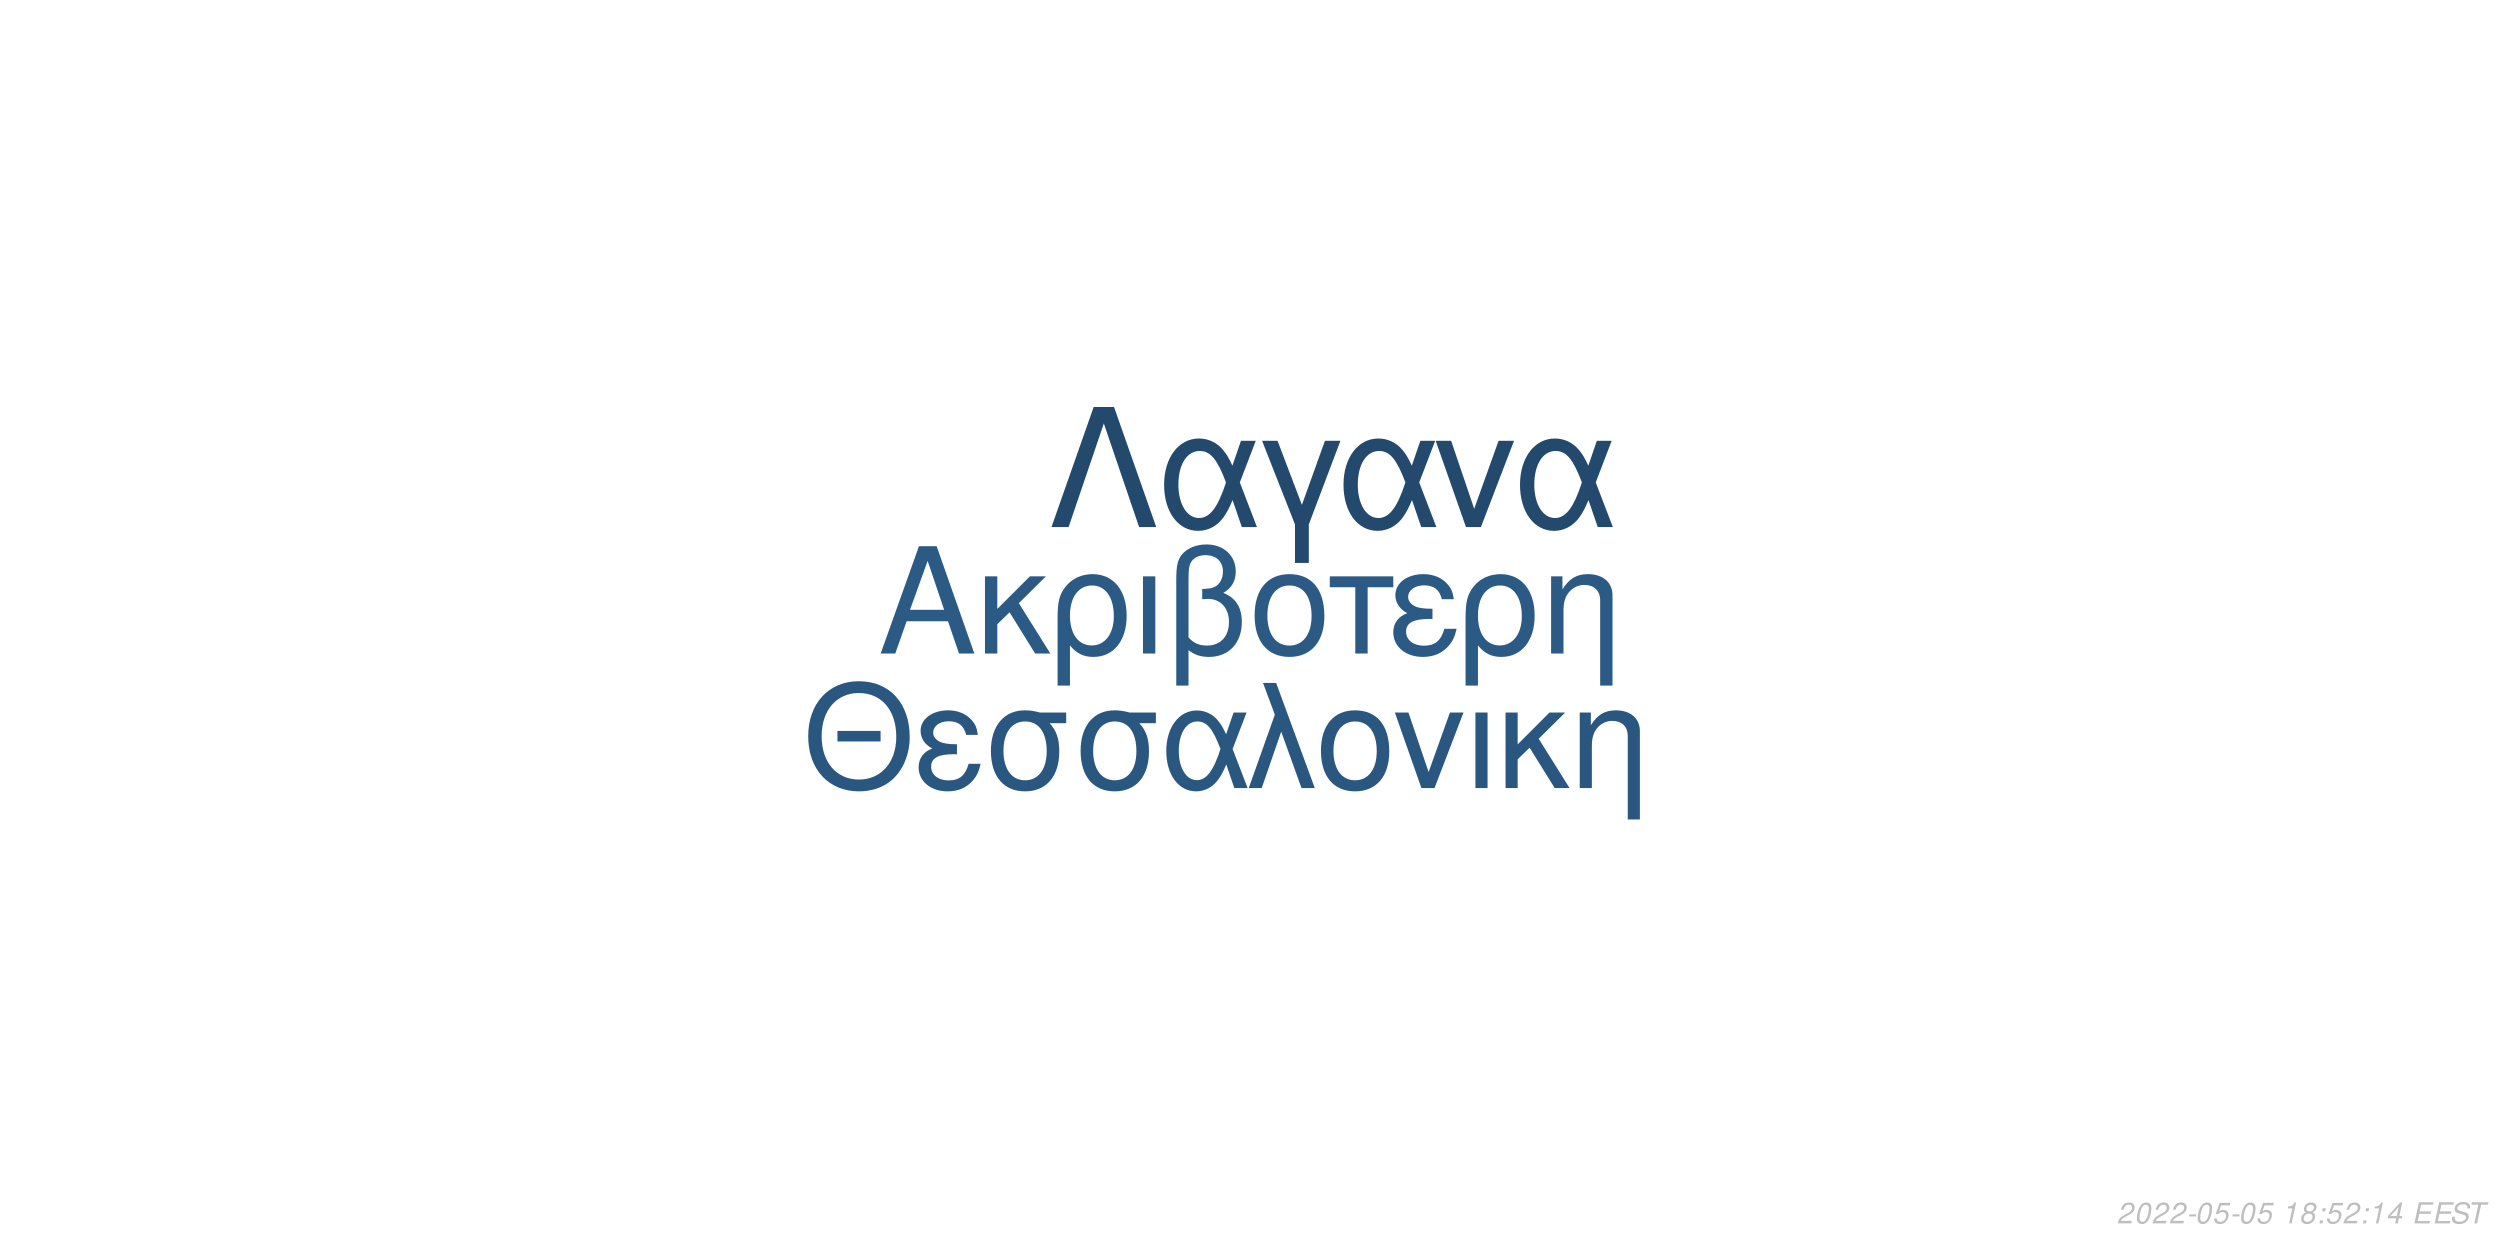
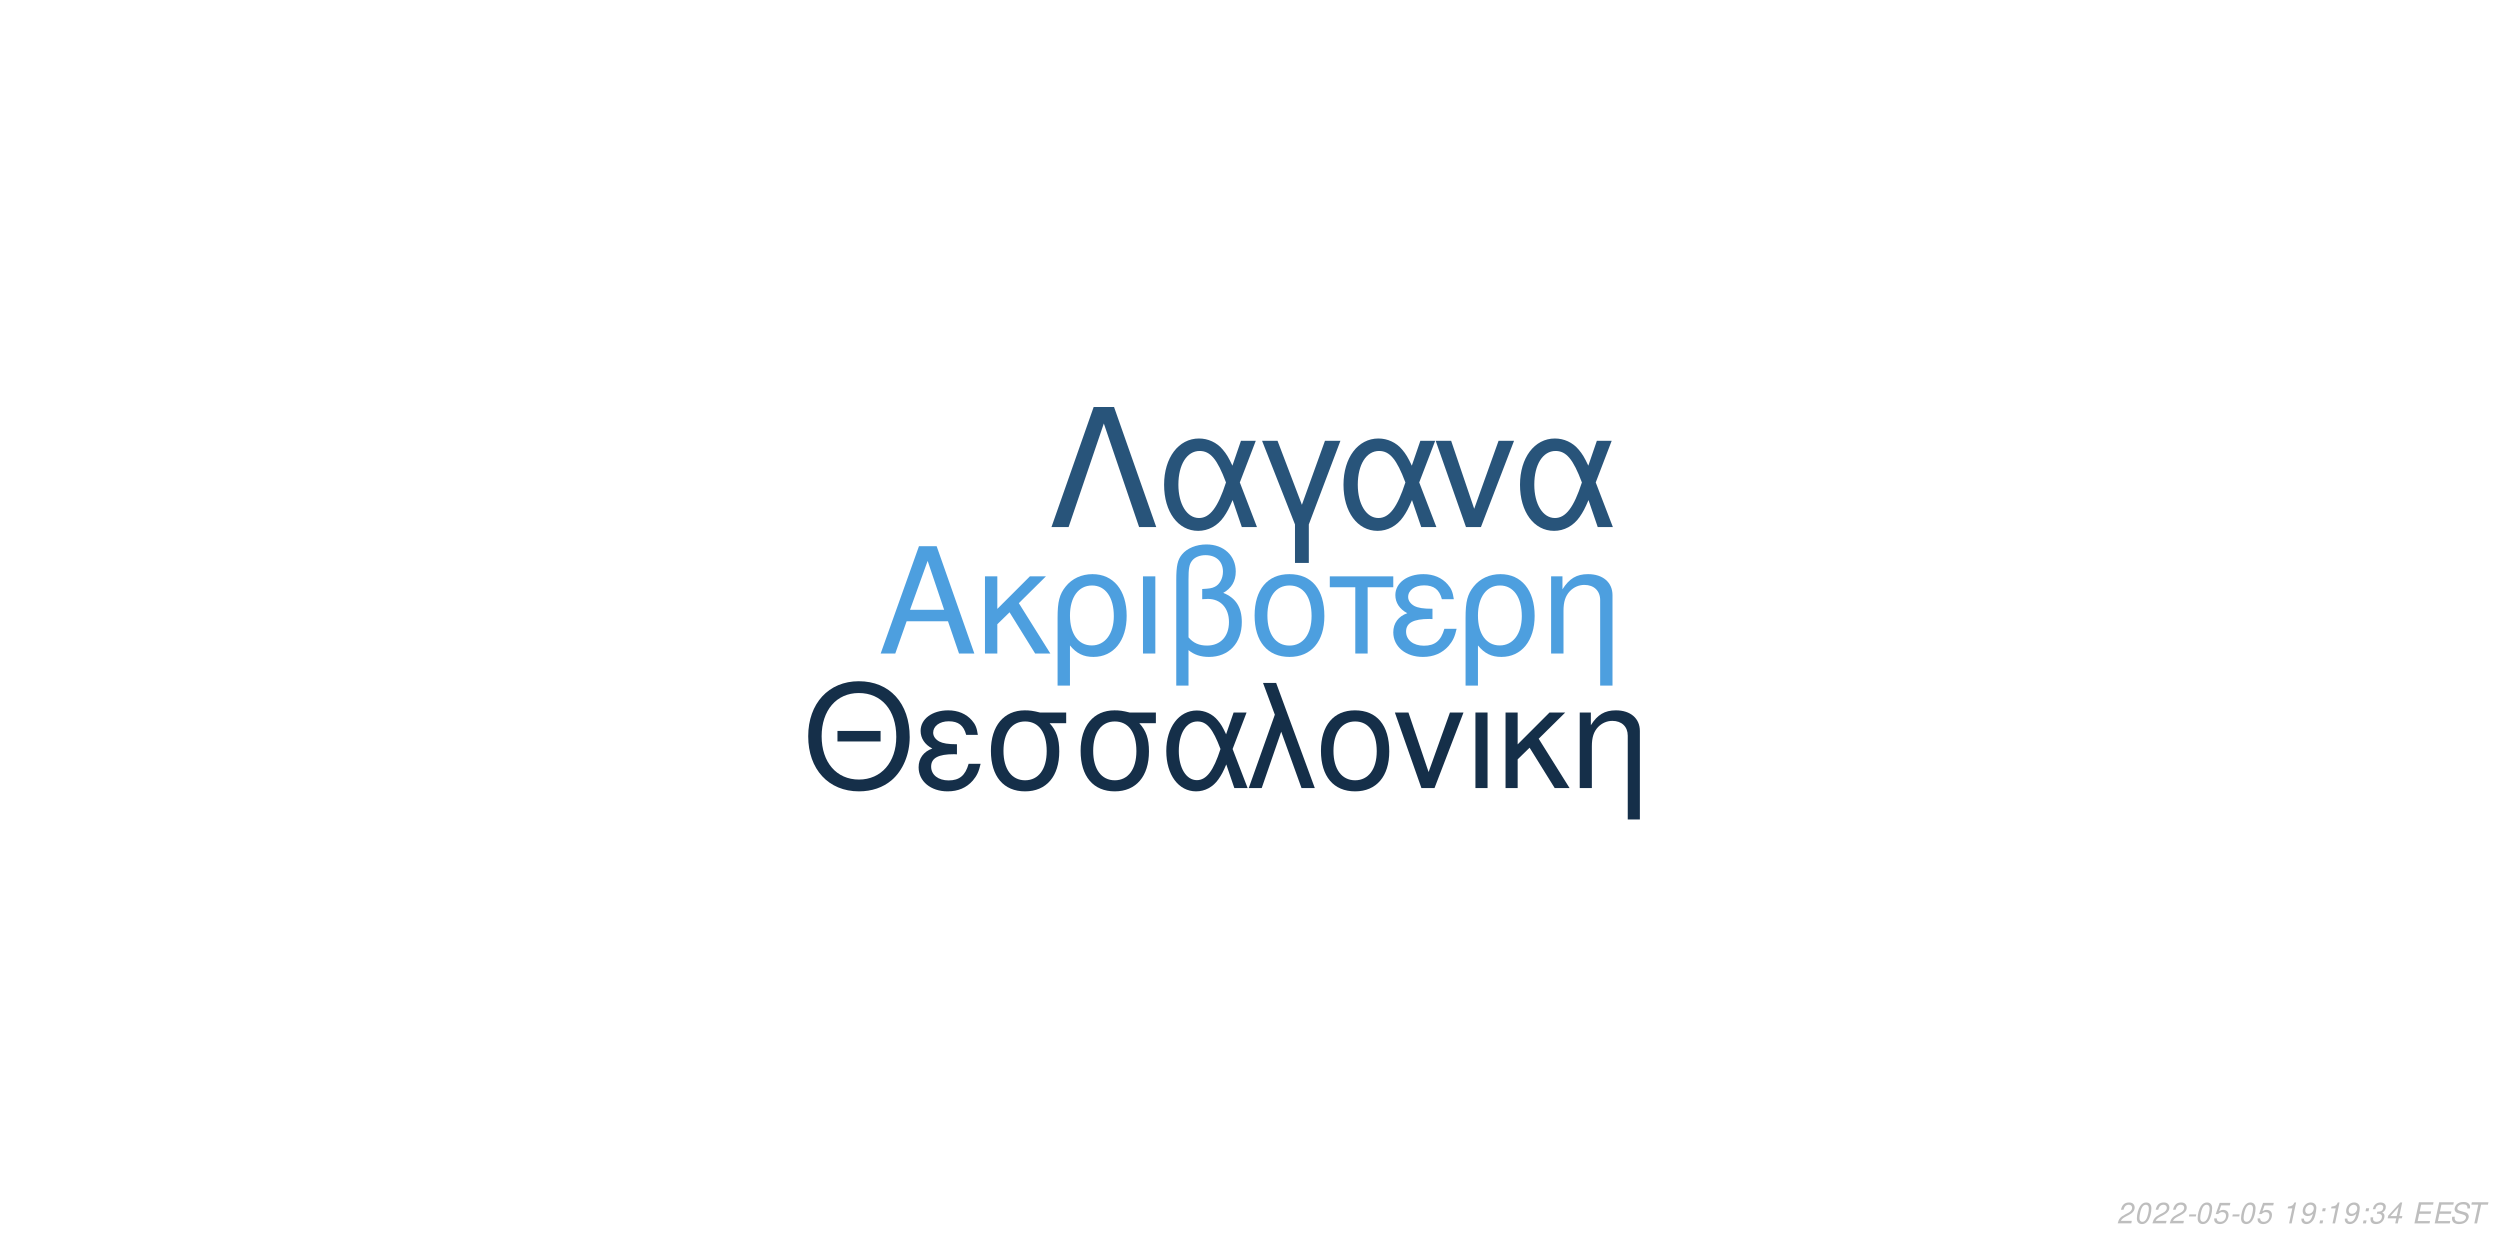
<svg xmlns="http://www.w3.org/2000/svg" xmlns:xlink="http://www.w3.org/1999/xlink" width="864pt" height="432pt" viewBox="0 0 864 432" version="1.1">
  <defs>
    <g>
      <symbol overflow="visible" id="glyph0-0">
        <path style="stroke:none;" d="" />
      </symbol>
      <symbol overflow="visible" id="glyph0-1">
        <path style="stroke:none;" d="M 24.125 -11.141 L 27.938 0 L 33.234 0 L 20.203 -37.094 L 14.094 -37.094 L 0.859 0 L 5.906 0 L 9.828 -11.141 Z M 22.797 -15.109 L 11 -15.109 L 17.094 -32.016 Z M 22.797 -15.109 " />
      </symbol>
      <symbol overflow="visible" id="glyph0-2">
        <path style="stroke:none;" d="M 7.172 -15.422 L 7.172 -26.672 L 2.906 -26.672 L 2.906 0 L 7.172 0 L 7.172 -10.125 L 11.406 -14.25 L 20.25 0 L 25.5 0 L 14.609 -17.406 L 23.969 -26.672 L 18.422 -26.672 Z M 7.172 -15.422 " />
      </symbol>
      <symbol overflow="visible" id="glyph0-3">
        <path style="stroke:none;" d="M 3 11.094 L 7.281 11.094 L 7.281 -2.797 C 9.516 -0.047 11.953 1.172 15.375 1.172 C 22.344 1.172 26.875 -4.422 26.875 -13.031 C 26.875 -21.891 22.297 -27.438 15.062 -27.438 C 11.297 -27.438 7.984 -25.906 5.797 -23.156 C 3.672 -20.516 3 -17.969 3 -12.359 Z M 14.906 -23.516 C 19.547 -23.516 22.438 -19.438 22.438 -12.922 C 22.438 -6.812 19.391 -2.797 14.812 -2.797 C 10.172 -2.797 7.281 -6.766 7.281 -13.125 C 7.281 -19.484 10.234 -23.516 14.906 -23.516 Z M 14.906 -23.516 " />
      </symbol>
      <symbol overflow="visible" id="glyph0-4">
        <path style="stroke:none;" d="M 3.516 0 L 7.781 0 L 7.781 -26.672 L 3.516 -26.672 Z M 3.516 0 " />
      </symbol>
      <symbol overflow="visible" id="glyph0-5">
        <path style="stroke:none;" d="M 4.016 11.094 L 8.25 11.094 L 8.25 -1.172 C 10.172 0.406 12.422 1.172 15.312 1.172 C 22.188 1.172 26.672 -3.609 26.672 -10.891 C 26.672 -15.984 24.578 -19.234 20.25 -20.969 C 23.109 -22.547 24.578 -25.031 24.578 -28.344 C 24.578 -33.844 20.406 -37.703 14.453 -37.703 C 10.938 -37.703 7.734 -36.391 6 -34.25 C 4.484 -32.422 4.016 -30.328 4.016 -25.391 Z M 8.25 -25.656 C 8.25 -29.359 8.5 -30.844 9.469 -32.062 C 10.375 -33.281 12.156 -34 14.094 -34 C 17.812 -34 20.156 -31.812 20.156 -28.297 C 20.156 -25.953 18.984 -23.812 17.297 -23.047 C 16.281 -22.547 15.469 -22.438 12.984 -22.297 L 12.984 -18.781 C 13.734 -18.828 14.344 -18.875 14.969 -18.875 C 19.344 -18.875 22.234 -15.719 22.234 -10.891 C 22.234 -5.906 19.281 -2.75 14.656 -2.75 C 11.953 -2.75 9.922 -3.609 8.25 -5.594 Z M 8.25 -25.656 " />
      </symbol>
      <symbol overflow="visible" id="glyph0-6">
        <path style="stroke:none;" d="M 14.094 -27.438 C 6.562 -27.438 2.094 -22.094 2.094 -13.125 C 2.094 -4.125 6.562 1.172 14.141 1.172 C 21.672 1.172 26.203 -4.172 26.203 -12.922 C 26.203 -22.188 21.828 -27.438 14.094 -27.438 Z M 14.141 -23.516 C 18.938 -23.516 21.781 -19.594 21.781 -12.984 C 21.781 -6.672 18.828 -2.75 14.141 -2.75 C 9.422 -2.75 6.516 -6.672 6.516 -13.125 C 6.516 -19.594 9.422 -23.516 14.141 -23.516 Z M 14.141 -23.516 " />
      </symbol>
      <symbol overflow="visible" id="glyph0-7">
        <path style="stroke:none;" d="M 7.891 0 L 12.156 0 L 12.156 -22.906 L 21.016 -22.906 L 21.016 -26.672 L -0.922 -26.672 L -0.922 -22.906 L 7.891 -22.906 Z M 7.891 0 " />
      </symbol>
      <symbol overflow="visible" id="glyph0-8">
        <path style="stroke:none;" d="M 14.562 -15.469 C 11.344 -15.469 9.562 -15.781 8.297 -16.438 C 6.922 -17.203 6.156 -18.328 6.156 -19.547 C 6.156 -21.891 8.453 -23.562 11.656 -23.562 C 15.062 -23.562 16.953 -22.094 17.812 -18.781 L 21.938 -18.781 C 21.578 -21.266 21.062 -22.5 19.797 -23.922 C 17.812 -26.203 14.906 -27.438 11.453 -27.438 C 5.797 -27.438 1.734 -24.375 1.734 -20.203 C 1.734 -17.609 3.156 -15.375 5.859 -13.938 C 2.797 -12.875 1.016 -10.484 1.016 -7.328 C 1.016 -2.391 5.297 1.172 11.25 1.172 C 14.969 1.172 17.906 -0.109 20.156 -2.641 C 21.578 -4.328 22.297 -5.797 22.906 -8.547 L 18.672 -8.547 C 17.5 -4.422 15.422 -2.703 11.609 -2.703 C 7.938 -2.703 5.438 -4.688 5.438 -7.578 C 5.438 -10.578 7.938 -11.953 13.484 -11.953 C 13.641 -11.953 14.094 -11.953 14.562 -11.906 Z M 14.562 -15.469 " />
      </symbol>
      <symbol overflow="visible" id="glyph0-9">
        <path style="stroke:none;" d="M 3.562 -26.672 L 3.562 0 L 7.844 0 L 7.844 -14.703 C 7.844 -17.906 8.5 -19.891 10.031 -21.531 C 11.406 -22.953 13.188 -23.719 15.062 -23.719 C 18.375 -23.719 20.516 -21.672 20.516 -18.469 L 20.516 11.094 L 24.781 11.094 L 24.781 -20.156 C 24.781 -24.578 21.469 -27.438 16.328 -27.438 C 12.359 -27.438 9.828 -25.906 7.484 -22.188 L 7.484 -26.672 Z M 3.562 -26.672 " />
      </symbol>
      <symbol overflow="visible" id="glyph1-0">
        <path style="stroke:none;" d="" />
      </symbol>
      <symbol overflow="visible" id="glyph1-1">
        <path style="stroke:none;" d="M 26.859 -19.734 L 11.953 -19.734 L 11.953 -16.094 L 26.859 -16.094 Z M 19.328 -36.922 C 8.922 -36.922 1.844 -29.25 1.844 -17.891 C 1.844 -6.484 8.875 1.141 19.391 1.141 C 23.812 1.141 27.703 -0.203 30.641 -2.688 C 34.578 -6.031 36.922 -11.656 36.922 -17.594 C 36.922 -29.297 30 -36.922 19.328 -36.922 Z M 19.328 -32.844 C 27.203 -32.844 32.281 -26.906 32.281 -17.688 C 32.281 -8.922 27.062 -2.938 19.391 -2.938 C 11.609 -2.938 6.484 -8.922 6.484 -17.891 C 6.484 -26.859 11.609 -32.844 19.328 -32.844 Z M 19.328 -32.844 " />
      </symbol>
      <symbol overflow="visible" id="glyph1-2">
        <path style="stroke:none;" d="M 14.25 -15.141 C 11.109 -15.141 9.375 -15.453 8.125 -16.094 C 6.781 -16.844 6.031 -17.938 6.031 -19.141 C 6.031 -21.422 8.266 -23.078 11.406 -23.078 C 14.75 -23.078 16.594 -21.625 17.438 -18.391 L 21.469 -18.391 C 21.125 -20.828 20.625 -22.031 19.391 -23.422 C 17.438 -25.656 14.594 -26.859 11.219 -26.859 C 5.688 -26.859 1.688 -23.875 1.688 -19.781 C 1.688 -17.234 3.094 -15.047 5.734 -13.656 C 2.734 -12.609 1 -10.266 1 -7.172 C 1 -2.344 5.188 1.141 11.016 1.141 C 14.656 1.141 17.547 -0.094 19.734 -2.594 C 21.125 -4.234 21.828 -5.688 22.422 -8.375 L 18.281 -8.375 C 17.141 -4.328 15.094 -2.641 11.359 -2.641 C 7.766 -2.641 5.328 -4.578 5.328 -7.422 C 5.328 -10.359 7.766 -11.703 13.203 -11.703 C 13.359 -11.703 13.797 -11.703 14.25 -11.656 Z M 14.25 -15.141 " />
      </symbol>
      <symbol overflow="visible" id="glyph1-3">
        <path style="stroke:none;" d="M 29 -26.109 L 19.938 -26.109 C 17.594 -26.703 16.438 -26.859 14.703 -26.859 C 7.469 -26.859 2.984 -21.469 2.984 -12.859 C 2.984 -4.031 7.375 1.141 14.797 1.141 C 22.172 1.141 26.609 -4.078 26.609 -12.656 C 26.609 -17.047 25.656 -19.828 23.266 -22.422 L 29 -22.422 Z M 14.797 -23.016 C 19.531 -23.016 22.266 -19.234 22.266 -12.75 C 22.266 -6.531 19.438 -2.688 14.797 -2.688 C 10.172 -2.688 7.328 -6.531 7.328 -12.859 C 7.328 -19.188 10.172 -23.016 14.797 -23.016 Z M 14.797 -23.016 " />
      </symbol>
      <symbol overflow="visible" id="glyph1-4">
        <path style="stroke:none;" d="M 29.344 -26.109 L 24.859 -26.109 L 22.266 -18.578 C 21.125 -21.031 20.484 -22.125 19.328 -23.469 C 17.547 -25.609 14.906 -26.812 12.156 -26.812 C 5.984 -26.812 1.594 -20.984 1.594 -12.812 C 1.594 -4.578 5.828 1.141 11.906 1.141 C 14.953 1.141 17.734 -0.344 19.625 -3.047 C 20.672 -4.531 21.281 -5.688 22.328 -8.172 L 25.109 0 L 29.703 0 L 24.516 -13.5 Z M 20.328 -13.5 C 17.891 -5.922 15.453 -2.734 12.156 -2.734 C 8.516 -2.734 5.922 -6.922 5.922 -12.812 C 5.922 -18.938 8.516 -23.016 12.359 -23.016 C 15.594 -23.016 17.688 -20.531 20.328 -13.5 Z M 20.328 -13.5 " />
      </symbol>
      <symbol overflow="visible" id="glyph1-5">
        <path style="stroke:none;" d="M 1.094 0 L 5.578 0 L 12.312 -19.484 L 19.328 0 L 23.922 0 L 10.562 -36.328 L 6.031 -36.328 L 10.109 -25.359 Z M 1.094 0 " />
      </symbol>
      <symbol overflow="visible" id="glyph1-6">
        <path style="stroke:none;" d="M 13.797 -26.859 C 6.422 -26.859 2.047 -21.625 2.047 -12.859 C 2.047 -4.031 6.422 1.141 13.859 1.141 C 21.234 1.141 25.656 -4.078 25.656 -12.656 C 25.656 -21.719 21.375 -26.859 13.797 -26.859 Z M 13.859 -23.016 C 18.531 -23.016 21.328 -19.188 21.328 -12.703 C 21.328 -6.531 18.438 -2.688 13.859 -2.688 C 9.219 -2.688 6.375 -6.531 6.375 -12.859 C 6.375 -19.188 9.219 -23.016 13.859 -23.016 Z M 13.859 -23.016 " />
      </symbol>
      <symbol overflow="visible" id="glyph1-7">
        <path style="stroke:none;" d="M 14.297 0 L 24.312 -26.109 L 19.625 -26.109 L 12.25 -5.531 L 5.281 -26.109 L 0.594 -26.109 L 9.766 0 Z M 14.297 0 " />
      </symbol>
      <symbol overflow="visible" id="glyph1-8">
        <path style="stroke:none;" d="M 3.438 0 L 7.625 0 L 7.625 -26.109 L 3.438 -26.109 Z M 3.438 0 " />
      </symbol>
      <symbol overflow="visible" id="glyph1-9">
        <path style="stroke:none;" d="M 7.031 -15.094 L 7.031 -26.109 L 2.844 -26.109 L 2.844 0 L 7.031 0 L 7.031 -9.922 L 11.156 -13.953 L 19.828 0 L 24.969 0 L 14.297 -17.047 L 23.469 -26.109 L 18.031 -26.109 Z M 7.031 -15.094 " />
      </symbol>
      <symbol overflow="visible" id="glyph1-10">
        <path style="stroke:none;" d="M 3.484 -26.109 L 3.484 0 L 7.672 0 L 7.672 -14.406 C 7.672 -17.547 8.328 -19.484 9.812 -21.078 C 11.156 -22.469 12.906 -23.219 14.75 -23.219 C 17.984 -23.219 20.078 -21.234 20.078 -18.094 L 20.078 10.859 L 24.266 10.859 L 24.266 -19.734 C 24.266 -24.062 21.031 -26.859 16 -26.859 C 12.109 -26.859 9.609 -25.359 7.328 -21.719 L 7.328 -26.109 Z M 3.484 -26.109 " />
      </symbol>
      <symbol overflow="visible" id="glyph2-0">
        <path style="stroke:none;" d="" />
      </symbol>
      <symbol overflow="visible" id="glyph2-1">
        <path style="stroke:none;" d="M 22.531 -41.484 L 15.484 -41.484 L 0.906 0 L 6.828 0 L 19 -35.797 L 31.188 0 L 37.109 0 Z M 22.531 -41.484 " />
      </symbol>
      <symbol overflow="visible" id="glyph2-2">
        <path style="stroke:none;" d="M 33.516 -29.812 L 28.391 -29.812 L 25.438 -21.219 C 24.125 -24.016 23.391 -25.266 22.078 -26.797 C 20.031 -29.25 17.016 -30.609 13.891 -30.609 C 6.828 -30.609 1.828 -23.953 1.828 -14.625 C 1.828 -5.234 6.656 1.312 13.594 1.312 C 17.078 1.312 20.266 -0.391 22.422 -3.469 C 23.609 -5.172 24.297 -6.484 25.5 -9.328 L 28.688 0 L 33.922 0 L 28 -15.422 Z M 23.219 -15.422 C 20.422 -6.766 17.641 -3.125 13.891 -3.125 C 9.734 -3.125 6.766 -7.906 6.766 -14.625 C 6.766 -21.625 9.734 -26.297 14.109 -26.297 C 17.812 -26.297 20.203 -23.453 23.219 -15.422 Z M 23.219 -15.422 " />
      </symbol>
      <symbol overflow="visible" id="glyph2-3">
        <path style="stroke:none;" d="M 12.062 12.406 L 16.844 12.406 L 16.844 -0.906 L 27.766 -29.812 L 22.422 -29.812 L 14.453 -7.688 L 6.031 -29.812 L 0.688 -29.812 L 12.062 -0.906 Z M 12.062 12.406 " />
      </symbol>
      <symbol overflow="visible" id="glyph2-4">
        <path style="stroke:none;" d="M 16.328 0 L 27.766 -29.812 L 22.422 -29.812 L 14 -6.312 L 6.031 -29.812 L 0.688 -29.812 L 11.156 0 Z M 16.328 0 " />
      </symbol>
      <symbol overflow="visible" id="glyph3-0">
        <path style="stroke:none;" d="" />
      </symbol>
      <symbol overflow="visible" id="glyph3-1">
        <path style="stroke:none;" d="M 5.234 -0.875 L 1.469 -0.875 C 1.641 -1.375 2.203 -1.891 3.109 -2.344 L 4.234 -2.938 C 5.562 -3.625 6.219 -4.469 6.219 -5.484 C 6.219 -5.938 6.062 -6.359 5.797 -6.656 C 5.469 -7.047 4.984 -7.234 4.312 -7.234 C 2.766 -7.234 1.891 -6.453 1.484 -4.734 L 2.375 -4.734 C 2.484 -5.188 2.609 -5.484 2.797 -5.75 C 3.094 -6.203 3.609 -6.453 4.188 -6.453 C 4.891 -6.453 5.344 -6.031 5.344 -5.375 C 5.344 -4.703 4.859 -4.094 4.016 -3.656 L 2.984 -3.125 C 1.234 -2.188 0.797 -1.656 0.344 -0.016 L 5.047 -0.016 Z M 5.234 -0.875 " />
      </symbol>
      <symbol overflow="visible" id="glyph3-2">
        <path style="stroke:none;" d="M 4.203 -7.234 C 3.375 -7.234 2.688 -6.812 2.125 -5.984 C 1.484 -5.047 0.984 -3.188 0.984 -1.734 C 0.984 -1.109 1.172 -0.562 1.484 -0.266 C 1.797 0.047 2.281 0.234 2.766 0.234 C 3.625 0.234 4.281 -0.156 4.859 -1.016 C 5.516 -1.953 6 -3.797 6 -5.266 C 6 -6.5 5.328 -7.234 4.203 -7.234 Z M 4.094 -6.453 C 4.734 -6.453 5.125 -5.984 5.125 -5.156 C 5.125 -4.203 4.781 -2.625 4.406 -1.812 C 3.984 -0.938 3.516 -0.547 2.875 -0.547 C 2.25 -0.547 1.875 -1.031 1.875 -1.828 C 1.875 -2.797 2.203 -4.344 2.594 -5.203 C 2.984 -6.047 3.453 -6.453 4.094 -6.453 Z M 4.094 -6.453 " />
      </symbol>
      <symbol overflow="visible" id="glyph3-3">
        <path style="stroke:none;" d="M 3.516 -3.125 L 1.125 -3.125 L 0.969 -2.406 L 3.359 -2.406 Z M 3.516 -3.125 " />
      </symbol>
      <symbol overflow="visible" id="glyph3-4">
        <path style="stroke:none;" d="M 6.297 -7.094 L 2.594 -7.094 L 1.234 -3.234 L 2.047 -3.234 C 2.656 -3.766 2.938 -3.906 3.531 -3.906 C 4.328 -3.906 4.797 -3.453 4.797 -2.688 C 4.797 -1.438 3.969 -0.547 2.828 -0.547 C 2.031 -0.547 1.609 -0.938 1.578 -1.734 L 0.703 -1.734 L 0.703 -1.516 C 0.703 -0.938 0.844 -0.547 1.188 -0.266 C 1.562 0.062 2.078 0.234 2.703 0.234 C 3.656 0.234 4.391 -0.156 4.984 -0.922 C 5.422 -1.5 5.672 -2.234 5.672 -2.953 C 5.672 -4 4.938 -4.672 3.812 -4.672 C 3.328 -4.672 2.906 -4.547 2.406 -4.234 L 3.109 -6.219 L 6.109 -6.219 Z M 6.297 -7.094 " />
      </symbol>
      <symbol overflow="visible" id="glyph3-5">
        <path style="stroke:none;" d="" />
      </symbol>
      <symbol overflow="visible" id="glyph3-6">
        <path style="stroke:none;" d="M 3.703 -5.188 L 2.594 0 L 3.469 0 L 5.016 -7.234 L 4.438 -7.234 C 3.906 -6.156 3.688 -6.016 2.234 -5.812 L 2.109 -5.188 Z M 3.703 -5.188 " />
      </symbol>
      <symbol overflow="visible" id="glyph3-7">
-         <path style="stroke:none;" d="M 4.766 -3.797 C 5.078 -3.969 5.234 -4.078 5.438 -4.234 C 5.812 -4.594 6.062 -5.172 6.062 -5.734 C 6.062 -6.625 5.344 -7.234 4.266 -7.234 C 2.812 -7.234 1.703 -6.219 1.703 -4.875 C 1.703 -4.406 1.875 -4.125 2.359 -3.812 C 1.297 -3.312 0.75 -2.516 0.75 -1.469 C 0.75 -0.438 1.547 0.234 2.812 0.234 C 3.656 0.234 4.359 -0.094 4.938 -0.734 C 5.359 -1.234 5.609 -1.859 5.609 -2.438 C 5.609 -3.047 5.312 -3.516 4.766 -3.797 Z M 4.109 -6.453 C 4.797 -6.453 5.188 -6.125 5.188 -5.578 C 5.188 -5.266 5.062 -4.922 4.859 -4.672 C 4.562 -4.312 4.188 -4.156 3.656 -4.156 C 2.984 -4.156 2.594 -4.453 2.594 -4.984 C 2.594 -5.859 3.203 -6.453 4.109 -6.453 Z M 3.453 -3.406 C 4.234 -3.406 4.734 -2.984 4.734 -2.312 C 4.734 -1.312 3.922 -0.547 2.875 -0.547 C 2.125 -0.547 1.625 -0.969 1.625 -1.625 C 1.625 -2.609 2.438 -3.406 3.453 -3.406 Z M 3.453 -3.406 " />
+         <path style="stroke:none;" d="M 0.844 -1.656 C 0.844 -1.547 0.844 -1.438 0.844 -1.375 C 0.844 -0.406 1.531 0.234 2.578 0.234 C 3.203 0.234 3.766 0.016 4.297 -0.438 C 4.938 -1 5.312 -1.656 5.594 -2.719 C 5.844 -3.672 6.016 -4.766 6.016 -5.375 C 6.016 -5.844 5.844 -6.328 5.547 -6.656 C 5.203 -7.031 4.703 -7.234 4.062 -7.234 C 2.516 -7.234 1.297 -5.938 1.297 -4.266 C 1.297 -3.203 1.984 -2.547 3.047 -2.547 C 3.484 -2.547 3.953 -2.672 4.281 -2.891 C 4.406 -2.984 4.547 -3.078 4.828 -3.344 C 4.438 -1.484 3.703 -0.547 2.703 -0.547 C 2.109 -0.547 1.719 -0.938 1.719 -1.547 L 1.719 -1.656 Z M 3.953 -6.453 C 4.625 -6.453 5.141 -5.953 5.141 -5.281 C 5.141 -4.188 4.312 -3.312 3.297 -3.312 C 2.594 -3.312 2.172 -3.734 2.172 -4.453 C 2.172 -5.562 2.984 -6.453 3.953 -6.453 Z M 3.953 -6.453 " />
      </symbol>
      <symbol overflow="visible" id="glyph3-8">
        <path style="stroke:none;" d="M 2.359 -1.031 L 1.312 -1.031 L 1.094 0 L 2.141 0 Z M 3.266 -5.234 L 2.219 -5.234 L 2 -4.203 L 3.047 -4.203 Z M 3.266 -5.234 " />
      </symbol>
      <symbol overflow="visible" id="glyph3-9">
+         <path style="stroke:none;" d="M 2.922 -3.312 C 3.125 -3.344 3.234 -3.344 3.375 -3.344 C 4.203 -3.344 4.688 -3 4.688 -2.406 C 4.688 -1.312 3.906 -0.547 2.781 -0.547 C 2.047 -0.547 1.594 -0.938 1.594 -1.562 C 1.594 -1.719 1.609 -1.844 1.656 -2.094 L 0.766 -2.094 C 0.734 -1.797 0.719 -1.641 0.719 -1.469 C 0.719 -0.375 1.406 0.234 2.641 0.234 C 3.547 0.234 4.297 -0.078 4.812 -0.656 C 5.266 -1.156 5.562 -1.875 5.562 -2.547 C 5.562 -3.125 5.344 -3.453 4.797 -3.734 C 5.641 -4.234 6.016 -4.844 6.016 -5.734 C 6.016 -6.656 5.312 -7.234 4.203 -7.234 C 3.375 -7.234 2.672 -6.938 2.188 -6.375 C 1.891 -6.031 1.703 -5.641 1.516 -4.906 L 2.391 -4.906 C 2.5 -5.359 2.594 -5.594 2.734 -5.812 C 3.047 -6.234 3.516 -6.453 4.078 -6.453 C 4.734 -6.453 5.141 -6.125 5.141 -5.578 C 5.141 -5.188 5.016 -4.797 4.797 -4.547 C 4.516 -4.234 4 -4.062 3.266 -4.062 L 3.078 -4.062 Z M 2.922 -3.312 " />
+       </symbol>
+       <symbol overflow="visible" id="glyph3-10">
        <path style="stroke:none;" d="M 3.625 -1.75 L 3.266 0 L 4.141 0 L 4.516 -1.75 L 5.562 -1.75 L 5.734 -2.531 L 4.688 -2.531 L 5.688 -7.234 L 5.016 -7.234 L 0.844 -2.672 L 0.641 -1.75 Z M 3.797 -2.531 L 1.594 -2.531 L 4.469 -5.703 Z M 3.797 -2.531 " />
      </symbol>
-       <symbol overflow="visible" id="glyph3-10">
+       <symbol overflow="visible" id="glyph3-11">
        <path style="stroke:none;" d="M 2.547 -3.312 L 6.5 -3.312 L 6.688 -4.141 L 2.719 -4.141 L 3.219 -6.469 L 7.344 -6.469 L 7.516 -7.297 L 2.453 -7.297 L 0.906 0 L 6.125 0 L 6.297 -0.812 L 2.016 -0.812 Z M 2.547 -3.312 " />
      </symbol>
-       <symbol overflow="visible" id="glyph3-11">
+       <symbol overflow="visible" id="glyph3-12">
        <path style="stroke:none;" d="M 7.062 -5.156 C 7.125 -5.438 7.141 -5.562 7.141 -5.703 C 7.141 -6.156 6.938 -6.594 6.594 -6.891 C 6.188 -7.25 5.656 -7.406 4.875 -7.406 C 3.844 -7.406 3.047 -7.125 2.5 -6.562 C 2.094 -6.141 1.781 -5.438 1.781 -4.922 C 1.781 -4.297 2.219 -3.766 2.891 -3.562 L 4.594 -3.094 C 5.406 -2.859 5.734 -2.578 5.734 -2.094 C 5.734 -1.781 5.547 -1.406 5.266 -1.141 C 4.844 -0.766 4.266 -0.578 3.453 -0.578 C 2.328 -0.578 1.812 -0.984 1.812 -1.906 C 1.812 -2.047 1.812 -2.125 1.844 -2.312 L 0.984 -2.312 C 0.906 -2.062 0.891 -1.906 0.891 -1.688 C 0.891 -0.484 1.797 0.234 3.297 0.234 C 4.359 0.234 5.234 -0.062 5.812 -0.609 C 6.344 -1.078 6.688 -1.797 6.688 -2.375 C 6.688 -2.641 6.609 -2.906 6.453 -3.156 C 6.234 -3.5 5.938 -3.703 5.469 -3.828 L 3.75 -4.312 C 2.984 -4.547 2.734 -4.734 2.734 -5.188 C 2.734 -5.547 2.875 -5.844 3.188 -6.109 C 3.547 -6.438 4.031 -6.594 4.703 -6.594 C 5.266 -6.594 5.688 -6.484 5.906 -6.297 C 6.094 -6.125 6.219 -5.797 6.219 -5.516 C 6.219 -5.422 6.203 -5.344 6.188 -5.156 Z M 7.062 -5.156 " />
      </symbol>
-       <symbol overflow="visible" id="glyph3-12">
+       <symbol overflow="visible" id="glyph3-13">
        <path style="stroke:none;" d="M 4.938 -6.469 L 7.312 -6.469 L 7.484 -7.297 L 1.75 -7.297 L 1.578 -6.469 L 3.984 -6.469 L 2.609 0 L 3.547 0 Z M 4.938 -6.469 " />
      </symbol>
    </g>
  </defs>
  <g id="surface1">
    <rect x="0" y="0" width="864" height="432" style="fill:rgb(100%,100%,100%);fill-opacity:1;stroke:none;" />
-     <g style="fill:rgb(16.863%,35.686%,51.765%);fill-opacity:1;">
+     <g style="fill:rgb(30.196%,62.353%,87.451%);fill-opacity:1;">
      <use xlink:href="#glyph0-1" x="303.5" y="225.861" />
      <use xlink:href="#glyph0-2" x="337.5" y="225.861" />
      <use xlink:href="#glyph0-3" x="362.5" y="225.861" />
      <use xlink:href="#glyph0-4" x="391.5" y="225.861" />
      <use xlink:href="#glyph0-5" x="402.5" y="225.861" />
      <use xlink:href="#glyph0-6" x="431.5" y="225.861" />
      <use xlink:href="#glyph0-7" x="460.5" y="225.861" />
      <use xlink:href="#glyph0-8" x="480.5" y="225.861" />
      <use xlink:href="#glyph0-3" x="503.5" y="225.861" />
      <use xlink:href="#glyph0-9" x="532.5" y="225.861" />
    </g>
-     <g style="fill:rgb(16.078%,34.118%,49.804%);fill-opacity:1;">
+     <g style="fill:rgb(8.235%,18.431%,28.627%);fill-opacity:1;">
      <use xlink:href="#glyph1-1" x="277.473" y="272.354" />
      <use xlink:href="#glyph1-2" x="316.473" y="272.354" />
      <use xlink:href="#glyph1-3" x="339.473" y="272.354" />
      <use xlink:href="#glyph1-3" x="370.473" y="272.354" />
      <use xlink:href="#glyph1-4" x="401.473" y="272.354" />
      <use xlink:href="#glyph1-5" x="430.473" y="272.354" />
      <use xlink:href="#glyph1-6" x="454.473" y="272.354" />
      <use xlink:href="#glyph1-7" x="481.473" y="272.354" />
      <use xlink:href="#glyph1-8" x="506.473" y="272.354" />
      <use xlink:href="#glyph1-9" x="517.473" y="272.354" />
      <use xlink:href="#glyph1-10" x="542.473" y="272.354" />
    </g>
-     <g style="fill:rgb(13.725%,29.02%,42.745%);fill-opacity:1;">
+     <g style="fill:rgb(15.686%,32.941%,47.843%);fill-opacity:1;">
      <use xlink:href="#glyph2-1" x="362.484" y="182.152" />
      <use xlink:href="#glyph2-2" x="400.484" y="182.152" />
      <use xlink:href="#glyph2-3" x="435.484" y="182.152" />
      <use xlink:href="#glyph2-2" x="462.484" y="182.152" />
      <use xlink:href="#glyph2-4" x="495.484" y="182.152" />
      <use xlink:href="#glyph2-2" x="523.484" y="182.152" />
    </g>
    <g style="fill:rgb(74.51%,74.51%,74.51%);fill-opacity:1;">
      <use xlink:href="#glyph3-1" x="731.52" y="422.81" />
      <use xlink:href="#glyph3-2" x="737.52" y="422.81" />
      <use xlink:href="#glyph3-1" x="743.52" y="422.81" />
      <use xlink:href="#glyph3-1" x="749.52" y="422.81" />
      <use xlink:href="#glyph3-3" x="755.52" y="422.81" />
      <use xlink:href="#glyph3-2" x="758.52" y="422.81" />
      <use xlink:href="#glyph3-4" x="764.52" y="422.81" />
      <use xlink:href="#glyph3-3" x="770.52" y="422.81" />
      <use xlink:href="#glyph3-2" x="773.52" y="422.81" />
      <use xlink:href="#glyph3-4" x="779.52" y="422.81" />
      <use xlink:href="#glyph3-5" x="785.52" y="422.81" />
      <use xlink:href="#glyph3-6" x="788.52" y="422.81" />
      <use xlink:href="#glyph3-7" x="794.52" y="422.81" />
      <use xlink:href="#glyph3-8" x="800.52" y="422.81" />
-       <use xlink:href="#glyph3-4" x="803.52" y="422.81" />
-       <use xlink:href="#glyph3-1" x="809.52" y="422.81" />
+       <use xlink:href="#glyph3-6" x="803.52" y="422.81" />
+       <use xlink:href="#glyph3-7" x="809.52" y="422.81" />
      <use xlink:href="#glyph3-8" x="815.52" y="422.81" />
-       <use xlink:href="#glyph3-6" x="818.52" y="422.81" />
-       <use xlink:href="#glyph3-9" x="824.52" y="422.81" />
+       <use xlink:href="#glyph3-9" x="818.52" y="422.81" />
+       <use xlink:href="#glyph3-10" x="824.52" y="422.81" />
      <use xlink:href="#glyph3-5" x="830.52" y="422.81" />
-       <use xlink:href="#glyph3-10" x="833.52" y="422.81" />
-       <use xlink:href="#glyph3-10" x="840.52" y="422.81" />
-       <use xlink:href="#glyph3-11" x="846.52" y="422.81" />
-       <use xlink:href="#glyph3-12" x="852.52" y="422.81" />
+       <use xlink:href="#glyph3-11" x="833.52" y="422.81" />
+       <use xlink:href="#glyph3-11" x="840.52" y="422.81" />
+       <use xlink:href="#glyph3-12" x="846.52" y="422.81" />
+       <use xlink:href="#glyph3-13" x="852.52" y="422.81" />
    </g>
  </g>
</svg>
